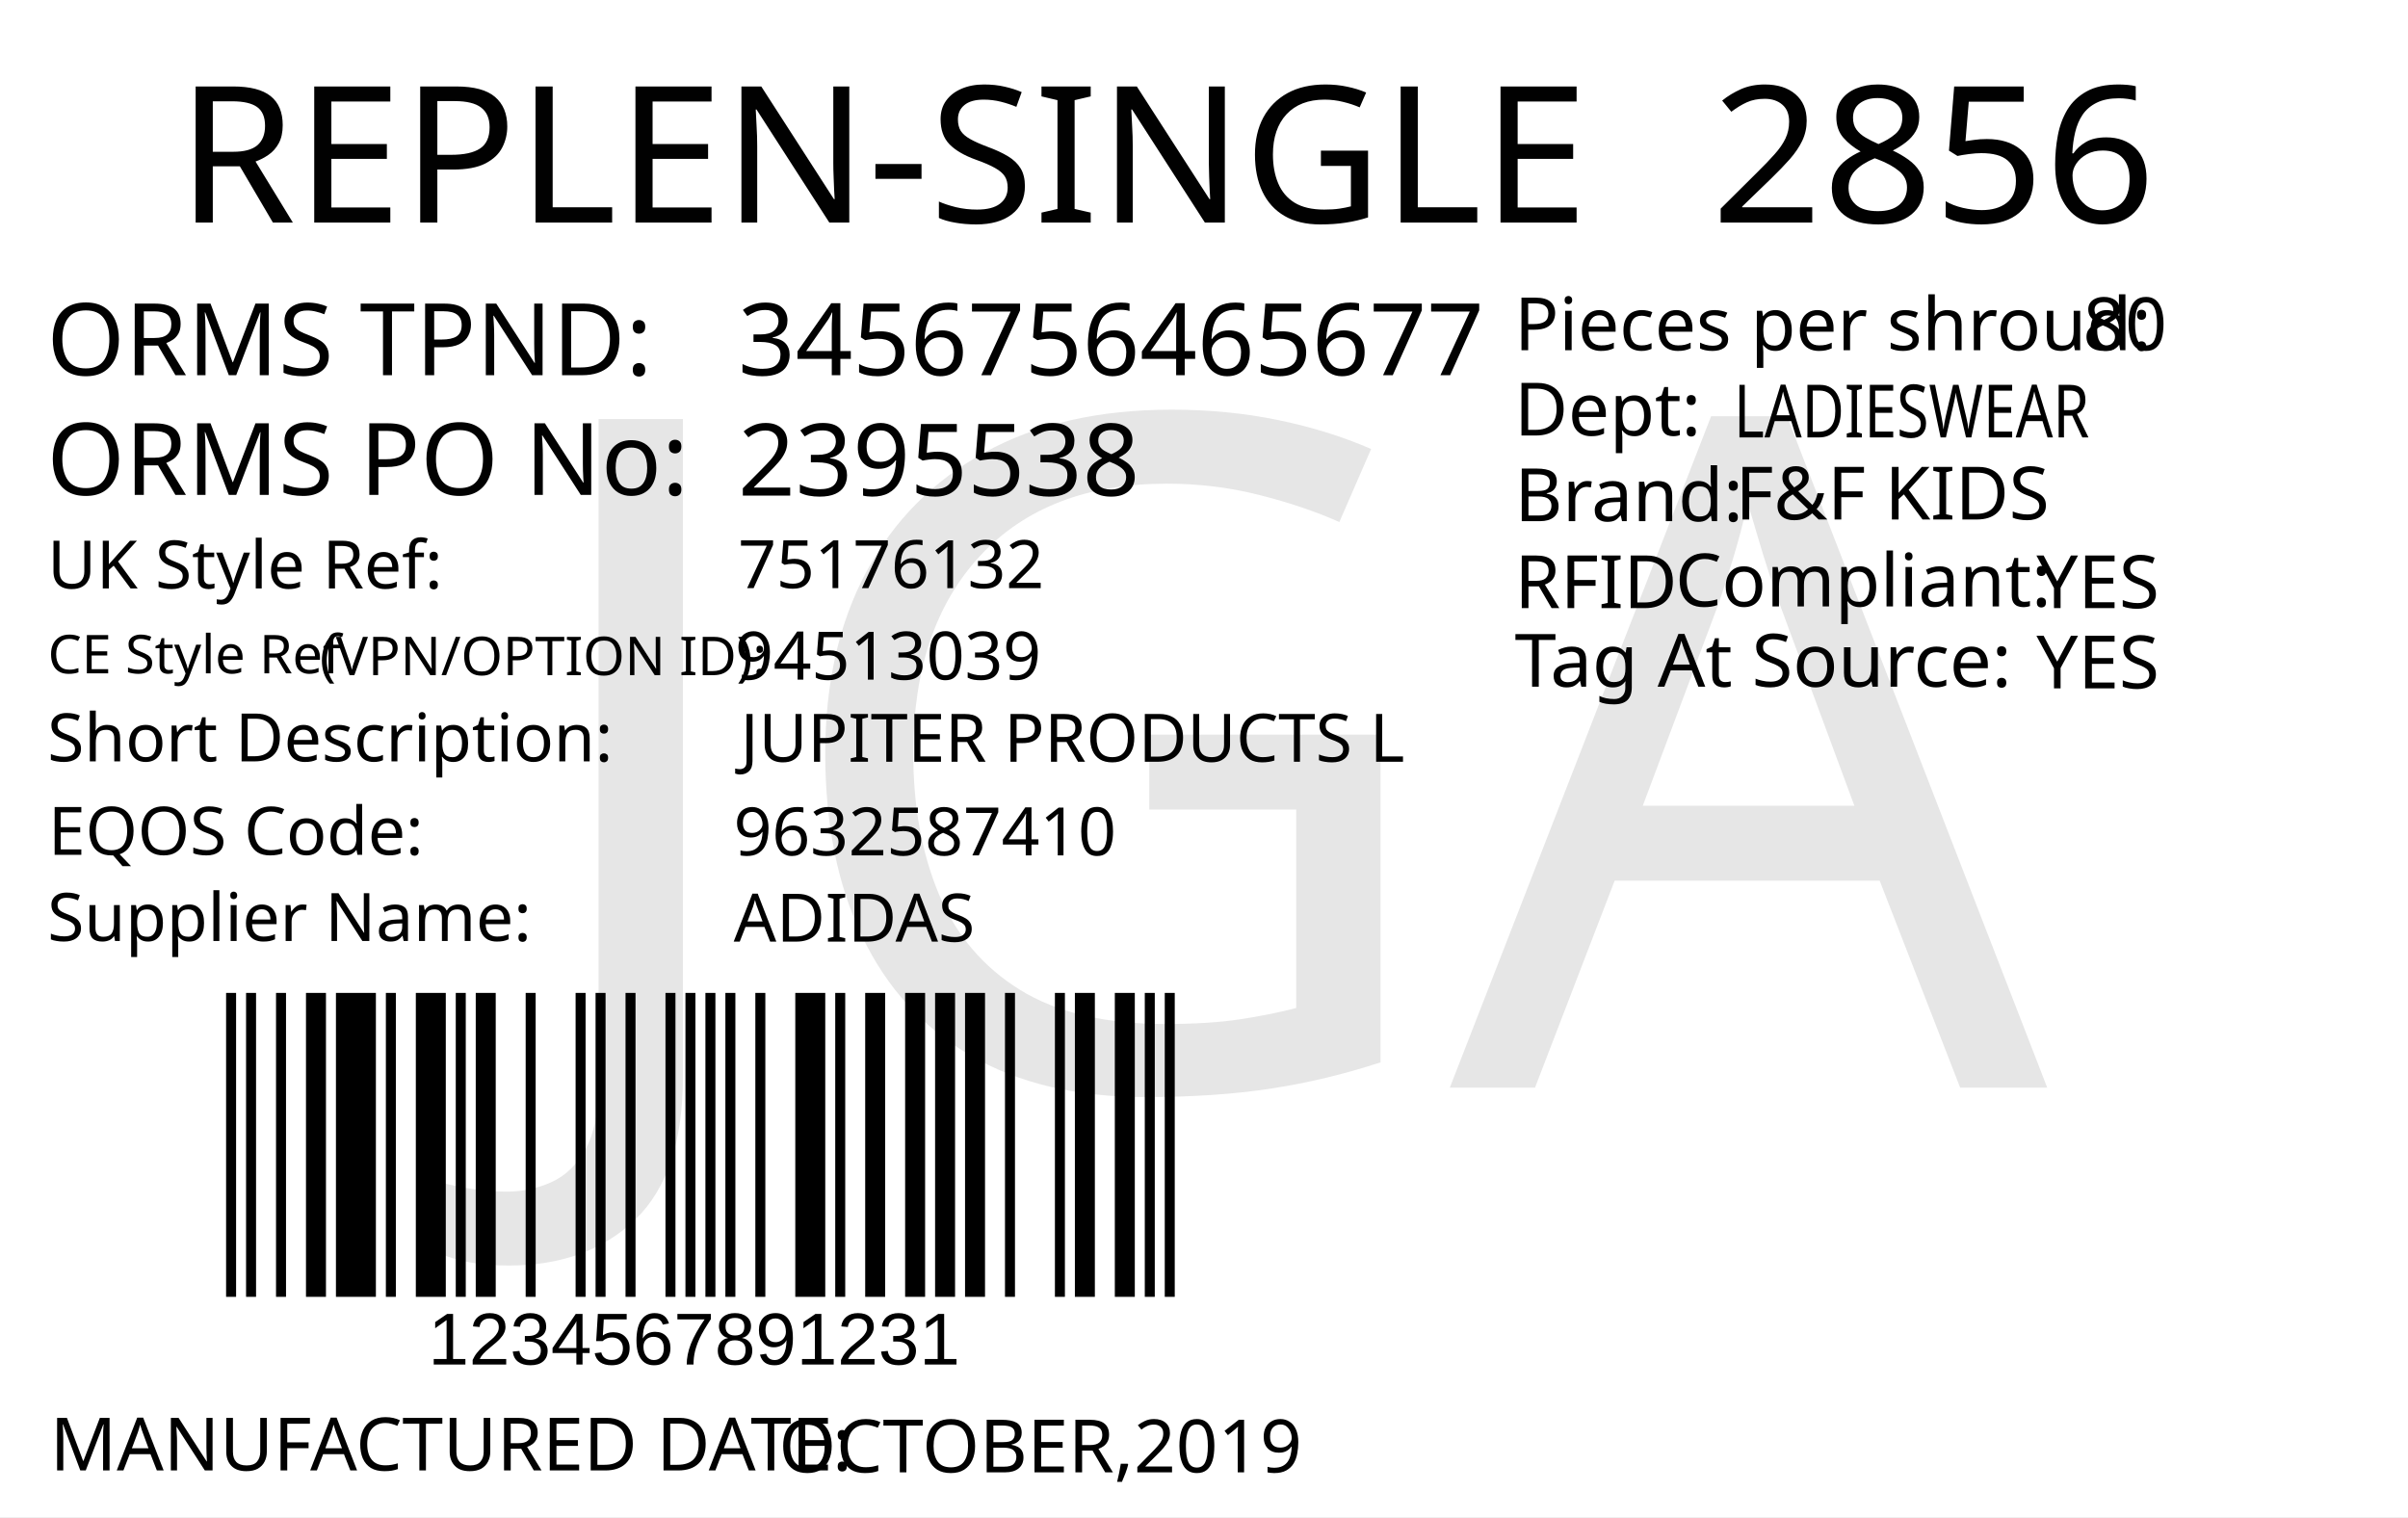
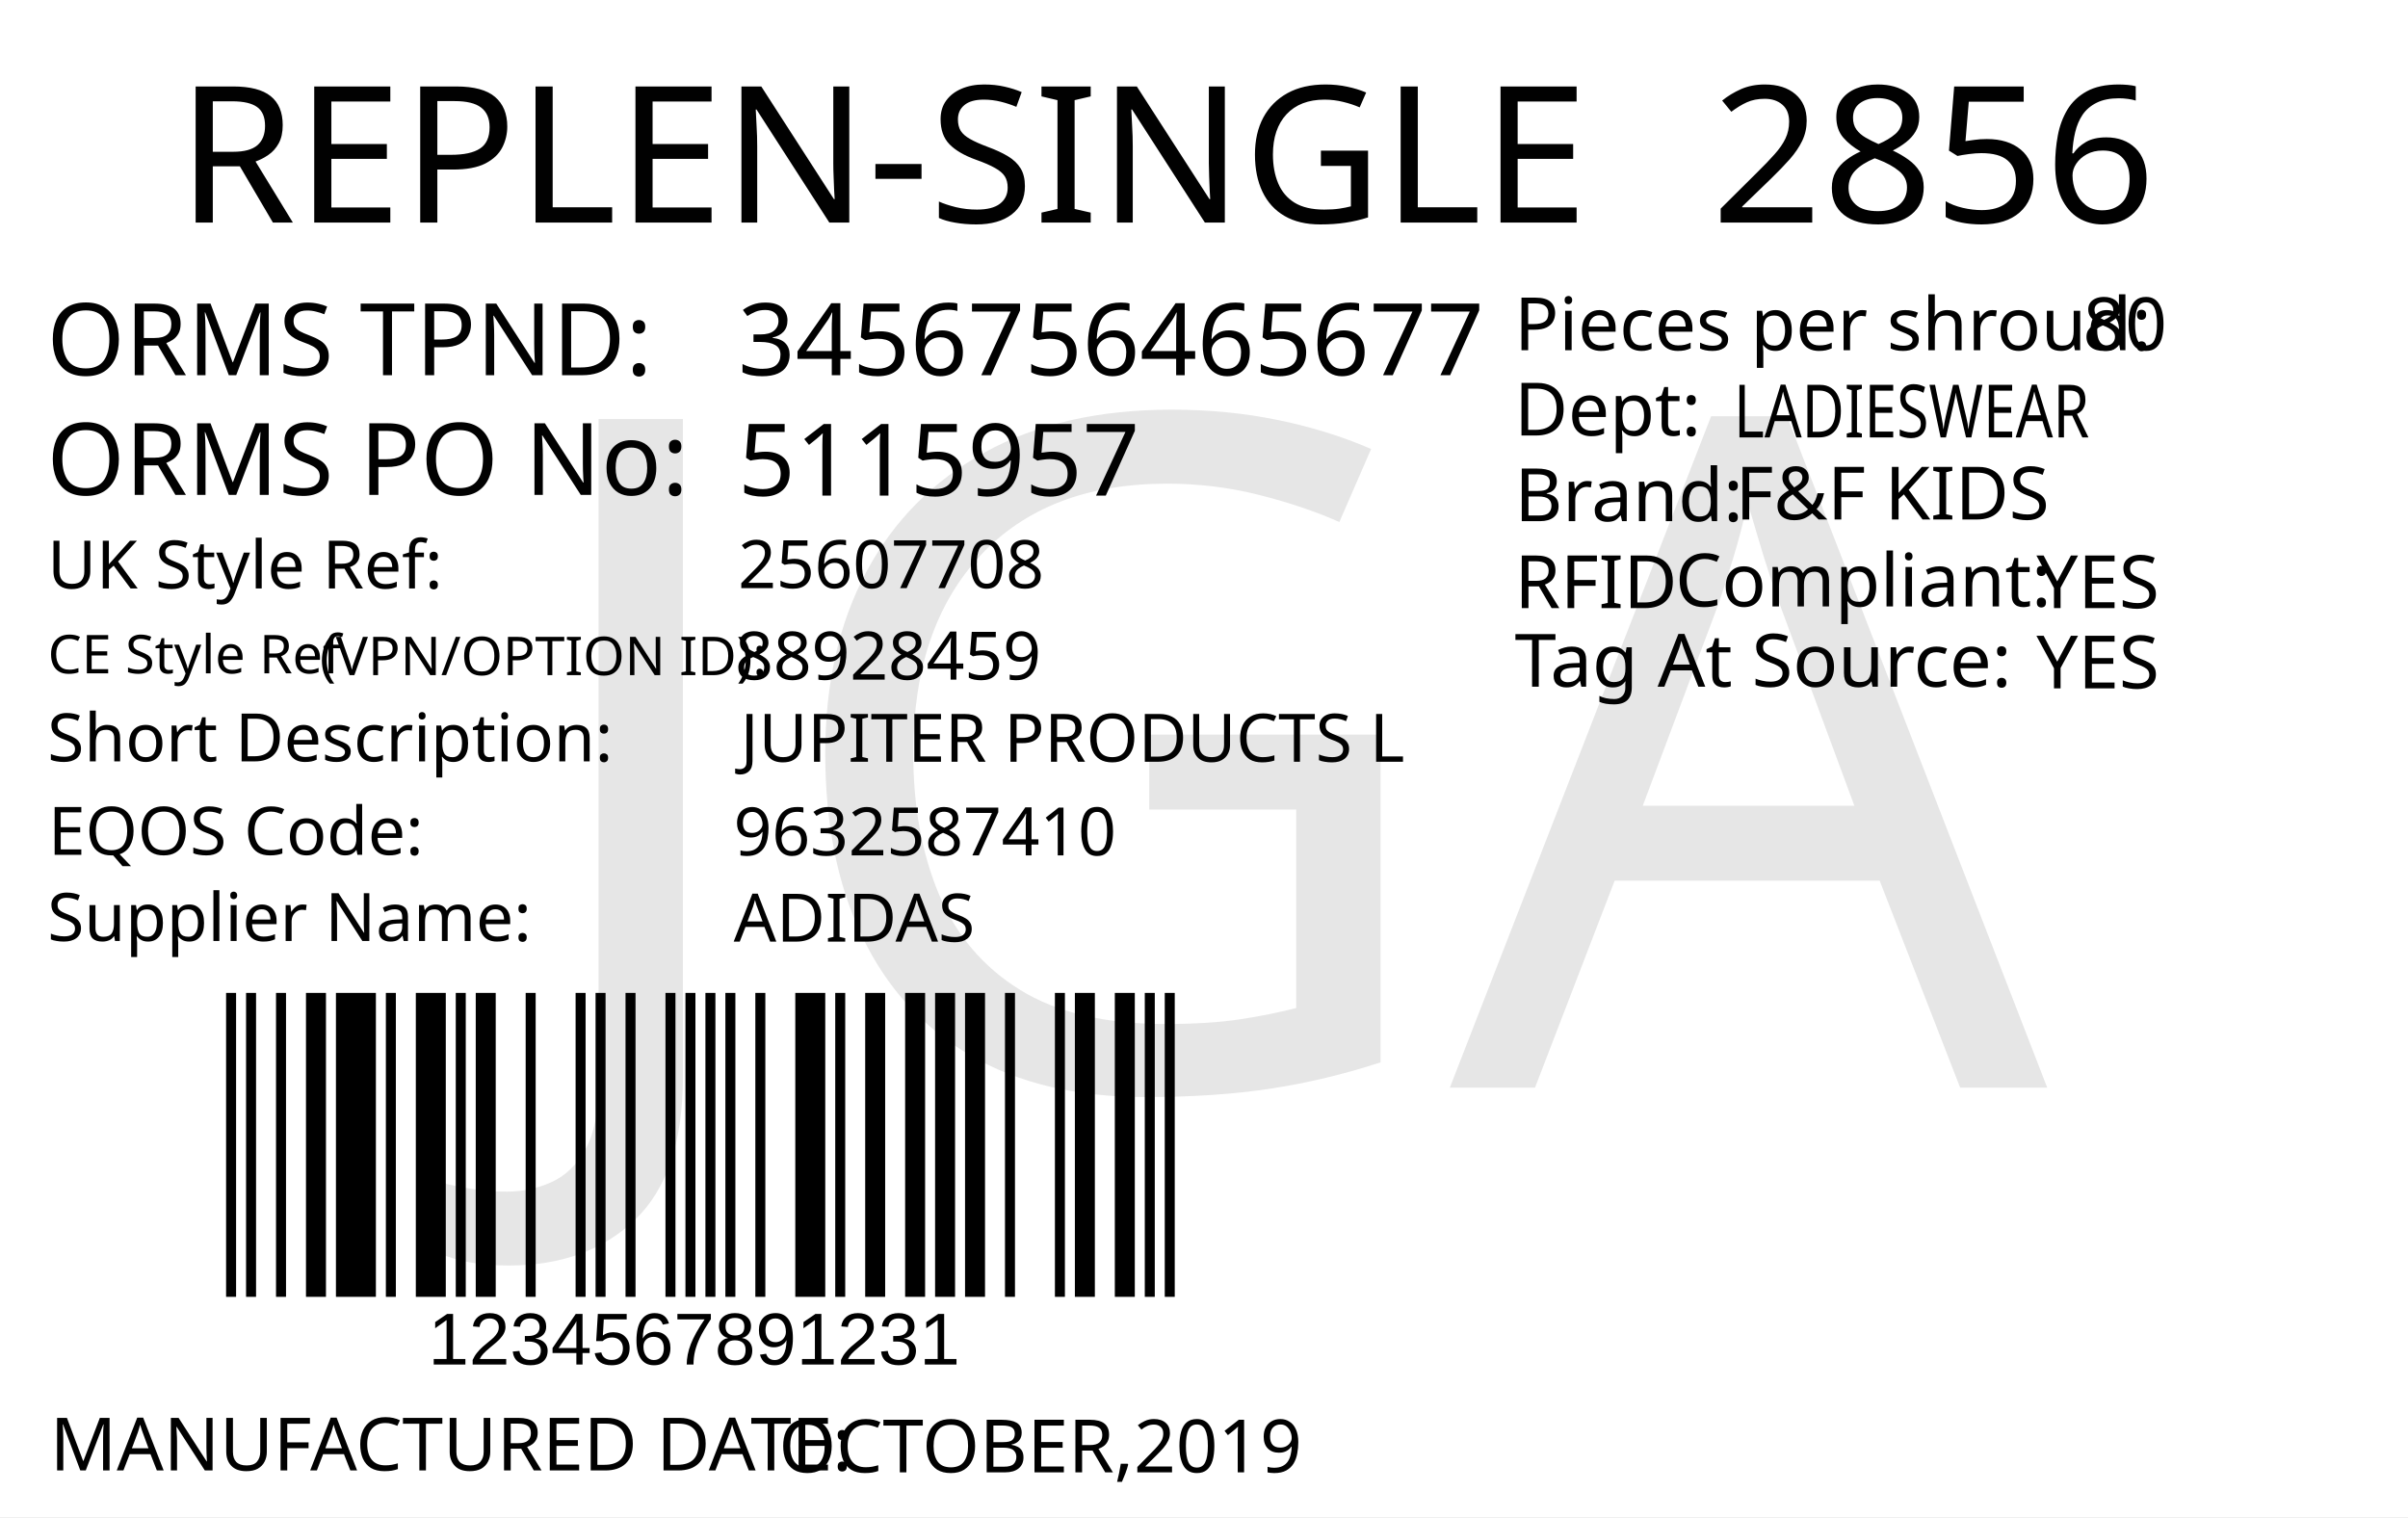
<svg xmlns="http://www.w3.org/2000/svg" version="1.1" id="Layer_1" x="0px" y="0px" viewBox="0 0 360 226.8" style="enable-background:new 0 0 360 226.8;" xml:space="preserve">
  <g>
    <rect y="0" style="fill:#FFFFFF;" width="360" height="226.8" />
  </g>
  <text transform="matrix(1 0 0 1 26.4852 33.2706)" style="fill:#010101; font-family:'FranklinGothicBT-RomanCondensed', FrankGoth Cn BT; font-size:28.5px;">REPLEN-SINGLE</text>
  <text id="season_code" transform="matrix(1.0186 0 0 1 255.8428 33.2707)" style="fill:#010101; font-family:'FranklinGothicBT-RomanCondensed', FrankGoth Cn BT; font-size:28.5px;">2856</text>
  <text transform="matrix(1 0 0 1 6.9747 56.0928)" style="fill:#010101; font-family:'FranklinGothicBT-RomanCondensed', FrankGoth Cn BT; font-size:15px;">ORMS TPND: </text>
  <text transform="matrix(1 0 0 1 6.9747 73.9904)" style="fill:#010101; font-family:'FranklinGothicBT-RomanCondensed', FrankGoth Cn BT; font-size:15px;">ORMS PO No: </text>
  <text id="tpnd" transform="matrix(1 0 0 1 110.3365 56.0928)" style="fill:#010101; font-family:'FranklinGothicBT-RomanCondensed', FrankGoth Cn BT; font-size:15px;">3456756465677</text>
-   <text id="po_number" transform="matrix(1 0 0 1 110.3365 74.0928)" style="fill:#010101; font-family:'FranklinGothicBT-RomanCondensed', FrankGoth Cn BT; font-size:15px;">2395538</text>
+   <text id="po_number" transform="matrix(1 0 0 1 110.3365 74.0928)" style="fill:#010101; font-family:'FranklinGothicBT-RomanCondensed', FrankGoth Cn BT; font-size:15px;">5115957</text>
  <g width="391" height="178" transform="matrix(0.3625 0 0 0.2548 30 123.001)" id="barcode">
    <svg id="ean-13" width="412.25px" height="378.02px" x="0px" y="0px" viewBox="0 0 393 190" version="1.1" font-size="50px" font-family="frankgothcnbt" style="transform: translate(0px, 0px);">
      <rect x="0" y="0" width="393" height="190" style="fill:#ffffff;" />
      <g transform="translate(10, 10)" style="fill:#000000;">
        <rect x="0" y="0" width="3.926" height="170" />
        <rect x="7.852" y="0" width="3.926" height="170" />
        <rect x="19.63" y="0" width="3.926" height="170" />
        <rect x="31.408" y="0" width="7.852" height="170" />
        <rect x="43.186" y="0" width="15.704" height="170" />
        <rect x="62.816" y="0" width="3.926" height="170" />
        <rect x="74.594" y="0" width="11.778" height="170" />
        <rect x="90.298" y="0" width="3.926" height="170" />
        <rect x="98.15" y="0" width="7.852" height="170" />
        <rect x="117.78" y="0" width="3.926" height="170" />
        <rect x="137.41" y="0" width="3.926" height="170" />
        <rect x="145.262" y="0" width="3.926" height="170" />
        <rect x="157.04" y="0" width="3.926" height="170" />
        <rect x="172.744" y="0" width="3.926" height="170" />
        <rect x="180.596" y="0" width="3.926" height="170" />
        <rect x="188.448" y="0" width="3.926" height="170" />
        <rect x="196.3" y="0" width="3.926" height="170" />
        <rect x="208.078" y="0" width="3.926" height="170" />
        <rect x="223.782" y="0" width="11.778" height="170" />
        <rect x="239.486" y="0" width="3.926" height="170" />
        <rect x="251.264" y="0" width="7.852" height="170" />
        <rect x="266.968" y="0" width="7.852" height="170" />
        <rect x="278.746" y="0" width="7.852" height="170" />
        <rect x="290.524" y="0" width="7.852" height="170" />
        <rect x="306.228" y="0" width="3.926" height="170" />
        <rect x="325.858" y="0" width="3.926" height="170" />
        <rect x="333.71" y="0" width="7.852" height="170" />
        <rect x="349.414" y="0" width="7.852" height="170" />
        <rect x="361.192" y="0" width="3.926" height="170" />
        <rect x="369.044" y="0" width="3.926" height="170" />
      </g>
    </svg>
  </g>
  <text transform="matrix(1 0 0 1 63.9998 204)" style="font-family:Myriad, Myriad Roman, Arial, sans-serif; font-size:11px;" id="barcode_number">1234567891231</text>
  <text transform="matrix(1 0 0 1 226.4016 52.357)" style="fill:#010101; font-family:'FranklinGothicBT-RomanCondensed', FrankGoth Cn BT; font-size:11px;">Pieces per shroud: </text>
  <text transform="matrix(1 0 0 1 311.402 52.357)" style="fill:#010101; font-family:'FranklinGothicBT-RomanCondensed', FrankGoth Cn BT; font-size:11px;" id="unit_per_case">80</text>
  <text transform="matrix(1 0 0 1 226.4016 65.1075)" style="fill:#010101; font-family:'FranklinGothicBT-RomanCondensed', FrankGoth Cn BT; font-size:11px;">Dept: </text>
  <text transform="matrix(0.7943 0 0 1 259.2061 65.3951)" style="font-family:'FranklinGothicBT-RomanCondensed', FrankGoth Cn BT; font-size:11px;" id="department">LADIESWEAR</text>
  <text transform="matrix(1 0 0 1 226.4451 77.9129)" style="fill:#010101; font-family:'FranklinGothicBT-RomanCondensed', FrankGoth Cn BT; font-size:11px;">Brand: </text>
  <text id="brand" transform="matrix(1 0 0 1 259.4501 77.663)" style="font-family:'FranklinGothicBT-RomanCondensed', FrankGoth Cn BT; font-size:11px;">F&amp;F KIDS</text>
  <text id="rfid" transform="matrix(1 0 0 1 304.4501 90.9124)" style="fill:#010101; font-family:'FranklinGothicBT-RomanCondensed', FrankGoth Cn BT; font-size:11px;">YES</text>
  <text transform="matrix(1 0 0 1 226.4456 90.9126)" style="fill:#010101; font-family:'FranklinGothicBT-RomanCondensed', FrankGoth Cn BT; font-size:11px;">RFID </text>
  <text transform="matrix(1 0 0 1 250.444 90.6628)" style="fill:#010101; font-family:'FranklinGothicBT-RomanCondensed', FrankGoth Cn BT; font-size:11px;">Compliant:</text>
  <text id="tag_at_source" transform="matrix(1 0 0 1 304.451 102.9129)" style="fill:#010101; font-family:'FranklinGothicBT-RomanCondensed', FrankGoth Cn BT; font-size:11px;">YES</text>
  <text transform="matrix(1.0159 0 0 1 226.4464 102.6622)" style="fill:#010101; font-family:'FranklinGothicBT-RomanCondensed', FrankGoth Cn BT; font-size:11px;">Tag At Source:</text>
  <text transform="matrix(1 0 0 1 7.4747 219.8346)" style="fill:#010101; font-family:'FranklinGothicBT-RomanCondensed', FrankGoth Cn BT; font-size:11px;">MANUFACTURED DATE: </text>
  <text transform="matrix(1 0 0 1 116.4167 220.118)" style="fill:#010101; font-family:'FranklinGothicBT-RomanCondensed', FrankGoth Cn BT; font-size:11px;" id="manufactured_date">OCTOBER,2019</text>
  <text transform="matrix(1 0 0 1 7.0916 87.9775)" style="fill:#010101; font-family:'FranklinGothicBT-RomanCondensed', FrankGoth Cn BT; font-size:10px;">UK Style Ref:</text>
  <text transform="matrix(1 0 0 1 60.5916 87.9775)" style="fill:#010101; font-family:'FranklinGothicBT-RomanCondensed', FrankGoth Cn BT; font-size:10px; letter-spacing:43;"> </text>
  <text transform="matrix(1 0 0 1 106.3916 87.9775)" style="fill:#010101; font-family:'FranklinGothicBT-RomanCondensed', FrankGoth Cn BT; font-size:10px;"> </text>
  <text transform="matrix(1 0 0 1 47.8128 100.9361)" style="font-family:'FranklinGothicBT-RomanCondensed', FrankGoth Cn BT; font-size:8px;">(VPN/OPTION ID): </text>
  <text transform="matrix(1 0 0 1 7.1485 100.6665)" style="font-family:'FranklinGothicBT-RomanCondensed', FrankGoth Cn BT; font-size:8px;">CE Style Ref</text>
  <text transform="matrix(1 0 0 1 7.0916 113.8261)" style="fill:#010101; font-family:'FranklinGothicBT-RomanCondensed', FrankGoth Cn BT; font-size:10px;">Short Description:</text>
  <text transform="matrix(1 0 0 1 81.3916 113.8261)" style="fill:#010101; font-family:'FranklinGothicBT-RomanCondensed', FrankGoth Cn BT; font-size:10px; letter-spacing:5;"> </text>
  <text transform="matrix(1 0 0 1 90.1916 113.8261)" style="fill:#010101; font-family:'FranklinGothicBT-RomanCondensed', FrankGoth Cn BT; font-size:10px;"> </text>
  <text transform="matrix(1 0 0 1 7.2048 127.7902)" style="fill:#010101; font-family:'FranklinGothicBT-RomanCondensed', FrankGoth Cn BT; font-size:10px;">EQOS Code:</text>
  <text transform="matrix(1 0 0 1 56.0048 127.7902)" style="fill:#010101; font-family:'FranklinGothicBT-RomanCondensed', FrankGoth Cn BT; font-size:10px; letter-spacing:21;"> </text>
  <text transform="matrix(1 0 0 1 79.8048 127.7902)" style="fill:#010101; font-family:'FranklinGothicBT-RomanCondensed', FrankGoth Cn BT; font-size:10px;"> </text>
  <text transform="matrix(1 0 0 1 7.0916 140.6742)" style="fill:#010101; font-family:'FranklinGothicBT-RomanCondensed', FrankGoth Cn BT; font-size:10px;">Supplier Name:</text>
  <text transform="matrix(1 0 0 1 68.9916 140.6742)" style="fill:#010101; font-family:'FranklinGothicBT-RomanCondensed', FrankGoth Cn BT; font-size:10px; letter-spacing:18;"> </text>
  <text transform="matrix(1 0 0 1 89.9916 140.6742)" style="fill:#010101; font-family:'FranklinGothicBT-RomanCondensed', FrankGoth Cn BT; font-size:10px;"> </text>
-   <text id="uk_style" transform="matrix(1 0 0 1 110.3395 87.9234)" style="fill:#010101; font-family:'FranklinGothicBT-RomanCondensed', FrankGoth Cn BT; font-size:10px;">75176132</text>
-   <text id="ce_style" transform="matrix(1 0 0 1 109.8977 101.6038)" style="fill:#010101; font-family:'FranklinGothicBT-RomanCondensed', FrankGoth Cn BT; font-size:10px;">94513039</text>
+   <text id="uk_style" transform="matrix(1 0 0 1 110.3395 87.9234)" style="fill:#010101; font-family:'FranklinGothicBT-RomanCondensed', FrankGoth Cn BT; font-size:10px;">25607708</text>
+   <text id="ce_style" transform="matrix(1 0 0 1 109.8977 101.6038)" style="fill:#010101; font-family:'FranklinGothicBT-RomanCondensed', FrankGoth Cn BT; font-size:10px;">88928459</text>
  <text id="eqos" transform="matrix(1 0 0 1 109.688 127.8837)" style="fill:#010101; font-family:'FranklinGothicBT-RomanCondensed', FrankGoth Cn BT; font-size:10px;">9632587410</text>
  <text id="supplier" transform="matrix(1 0 0 1 109.688 140.7752)" style="fill:#010101; font-family:'FranklinGothicBT-RomanCondensed', FrankGoth Cn BT; font-size:10px;">ADIDAS</text>
  <text id="description" transform="matrix(1 0 0 1 110.6875 113.8827)" style="fill:#010101; font-family:'FranklinGothicBT-RomanCondensed', FrankGoth Cn BT; font-size:10px;">JUPITER PRODUCTS L</text>
  <text transform="matrix(1 0 0 1 76.6108 162.606)" style="font-family:'FranklinGothicBT-RomanCondensed', FrankGoth Cn BT; font-size:140px;opacity: 0.1;" id="watermark">JGA</text>
</svg>
